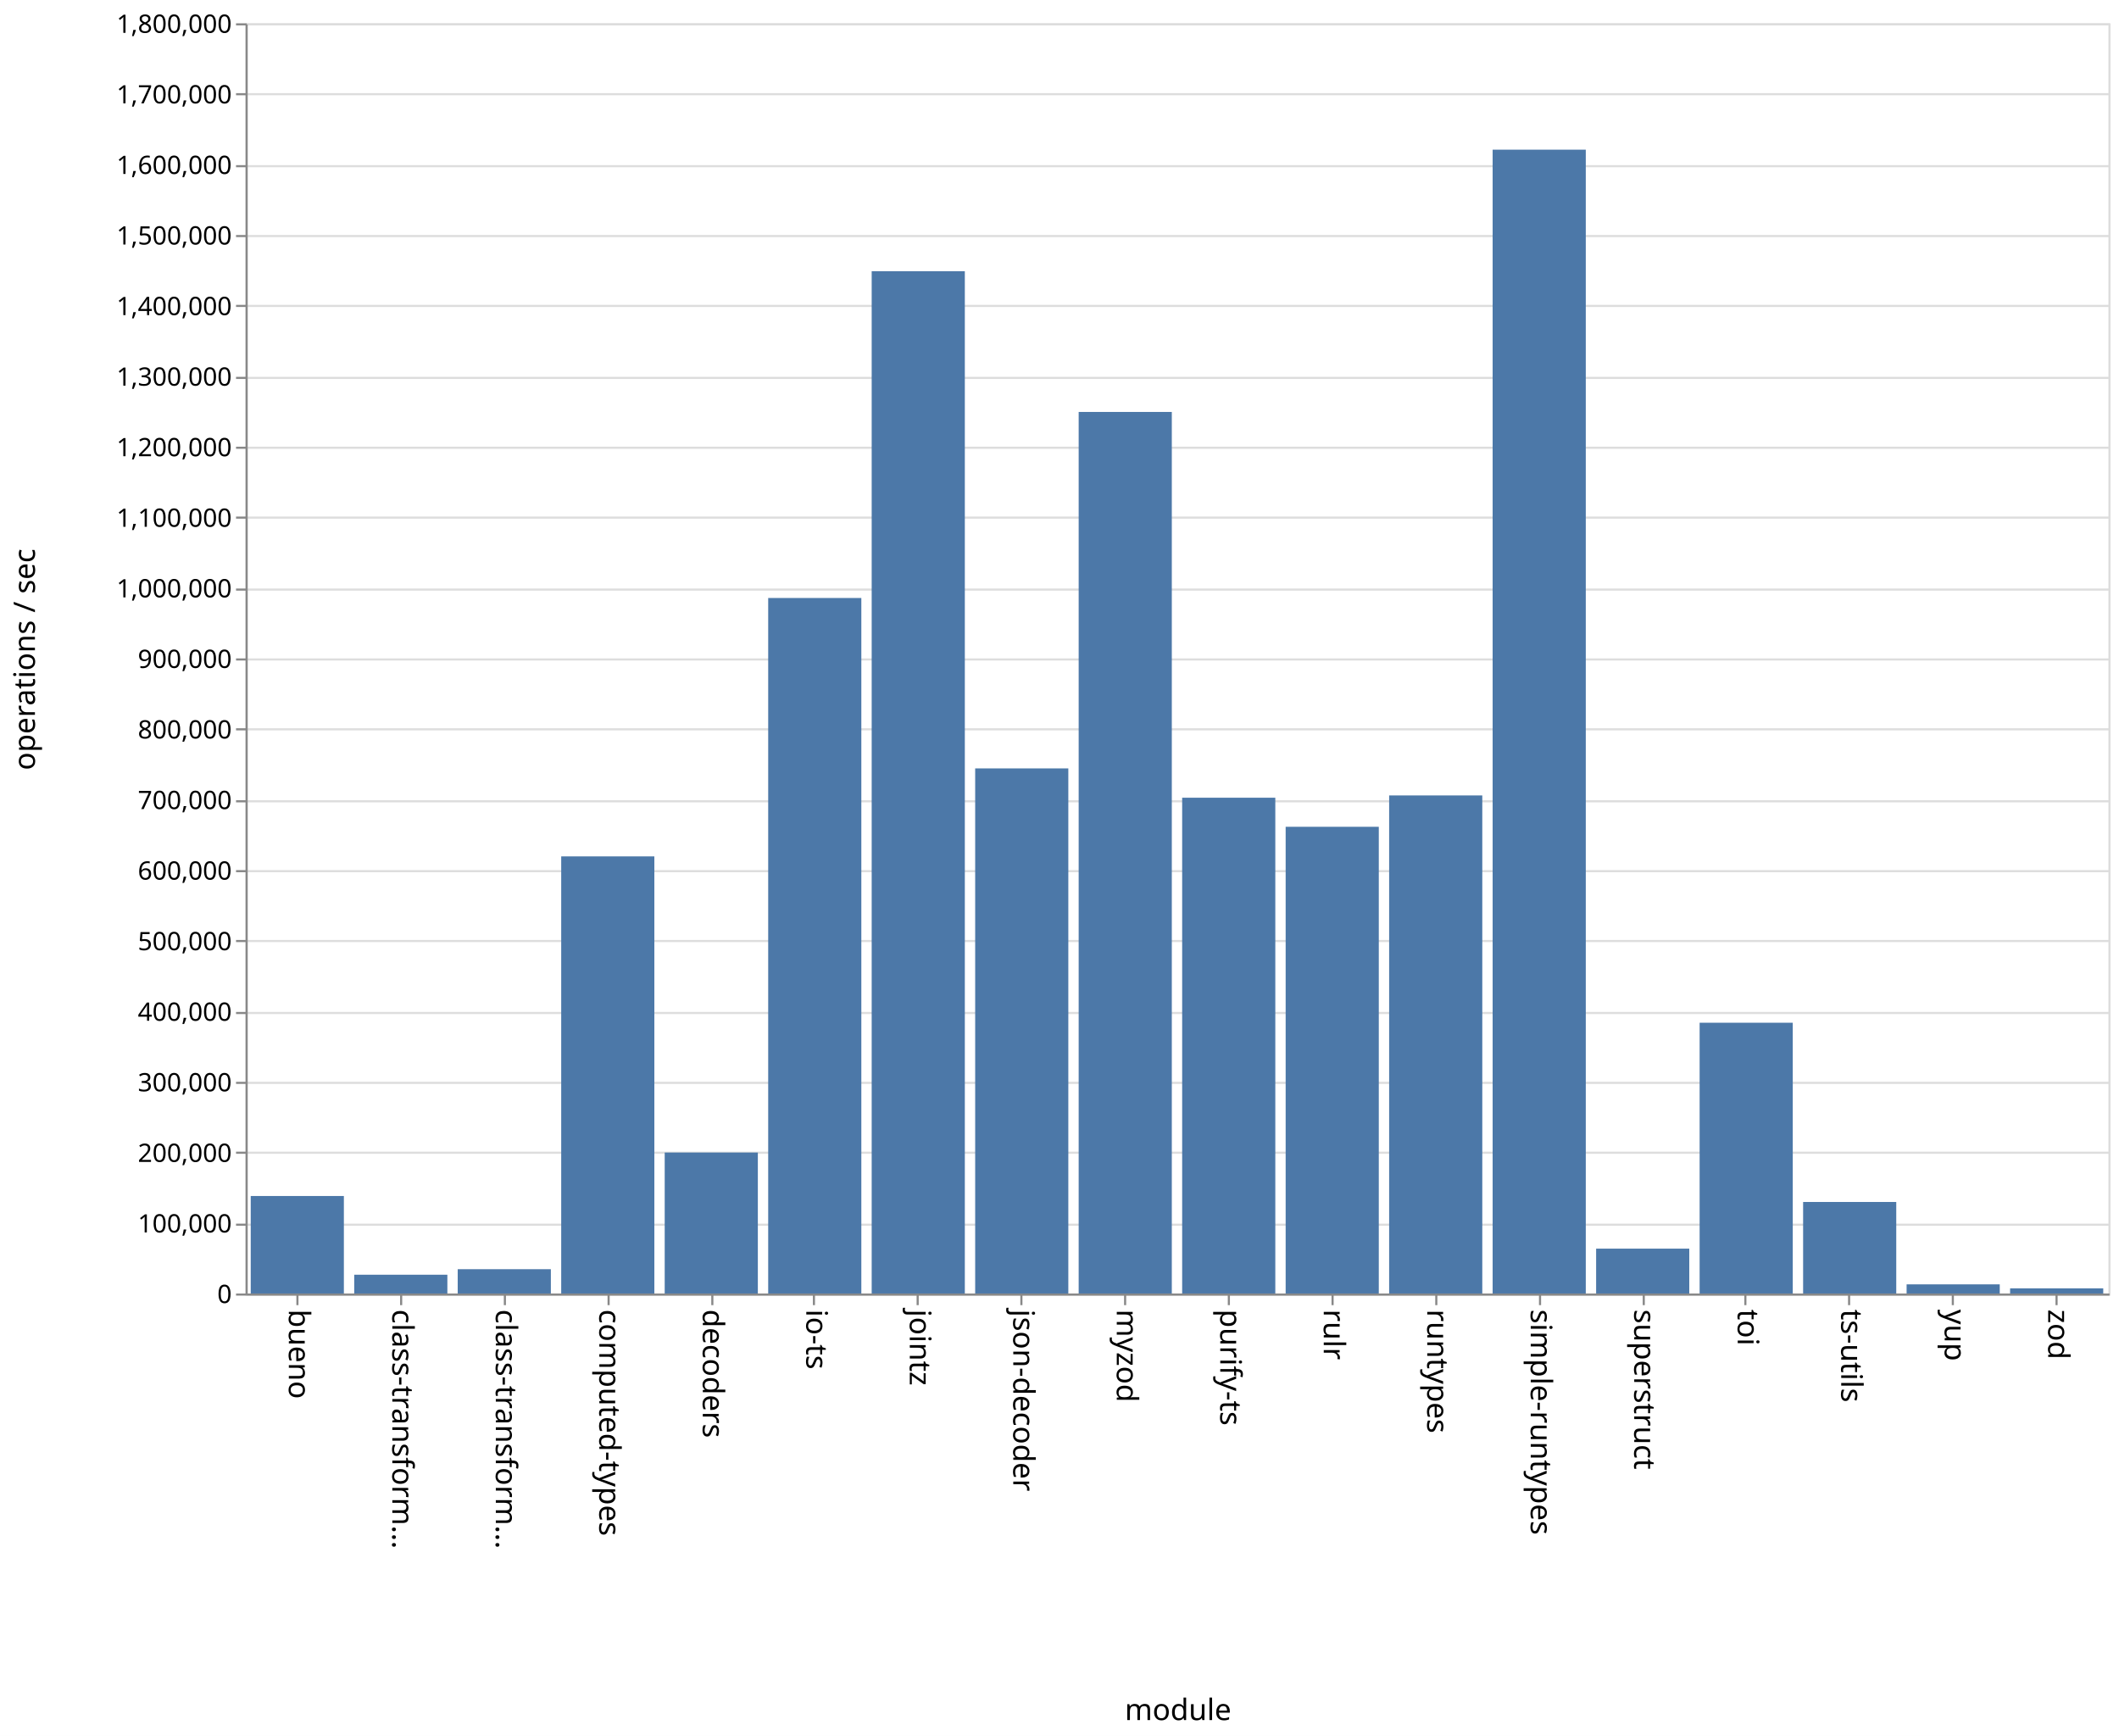
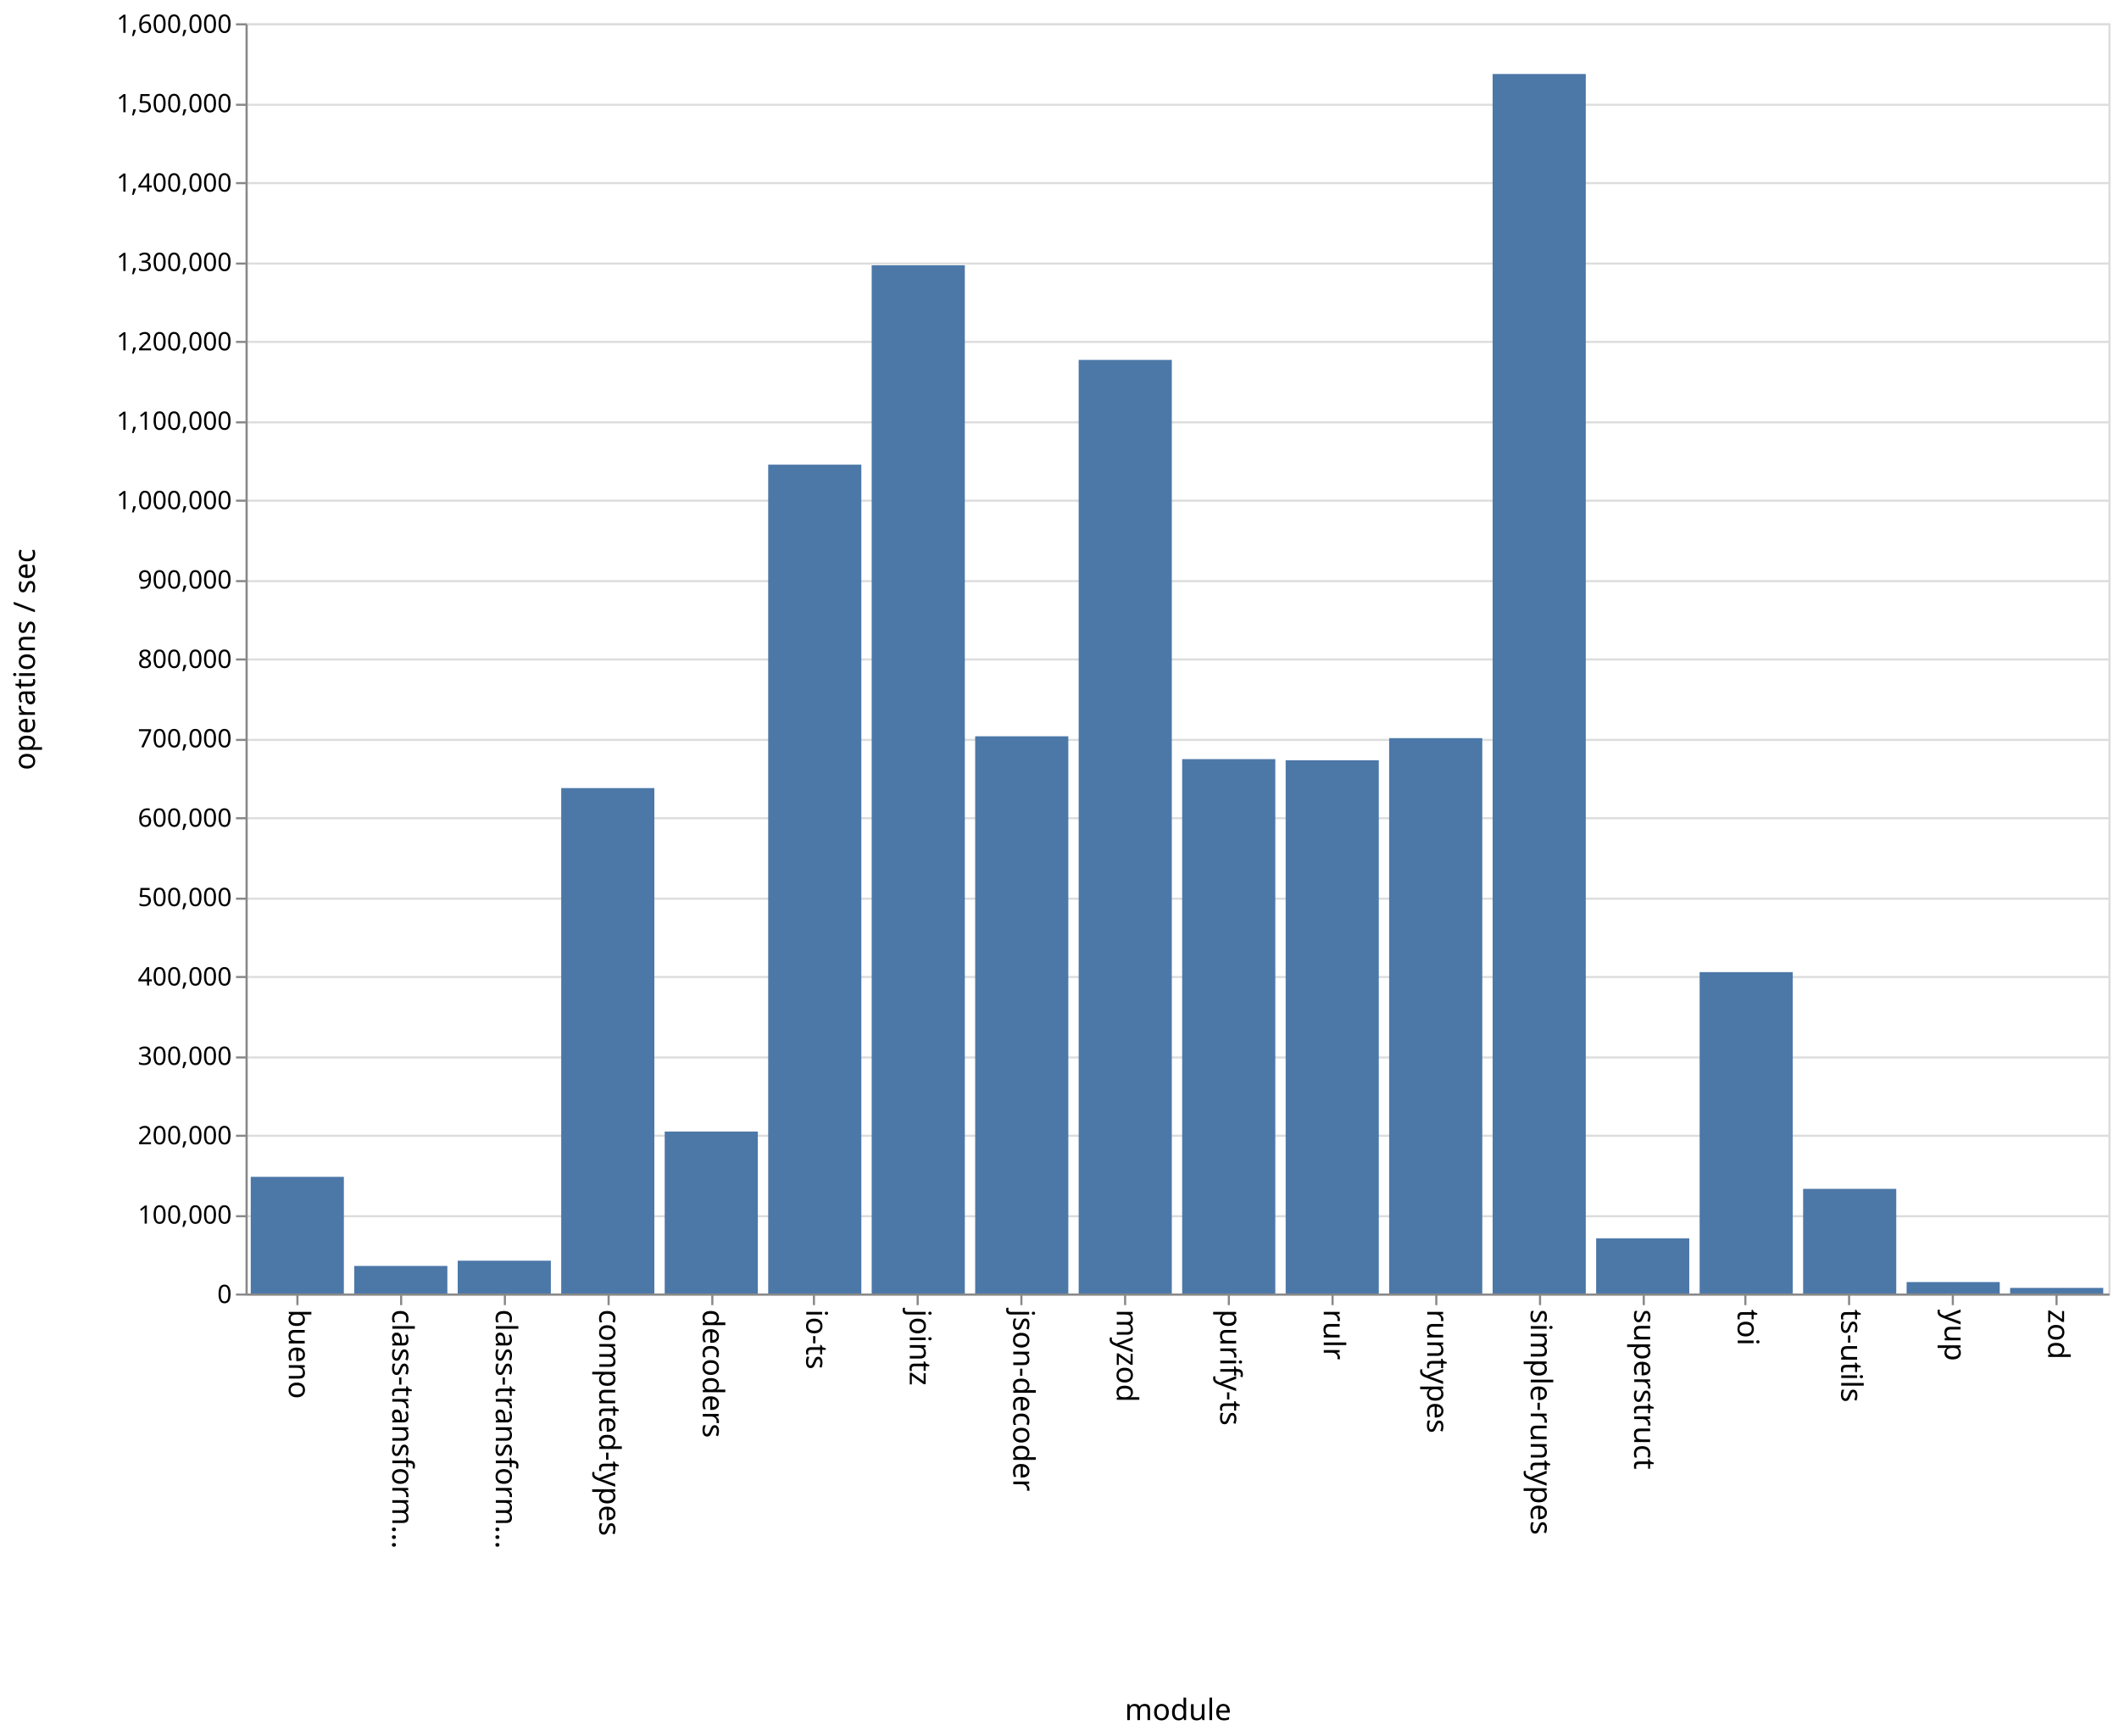
<svg xmlns="http://www.w3.org/2000/svg" class="marks" width="1001" height="820">
  <path fill="#fff" d="M0 0h1001v820H0z" />
  <g class="mark-group role-frame root" aria-roledescription="group mark container" fill="none" stroke-miterlimit="10">
    <path class="background" aria-hidden="true" d="M116.5 11.5h880v600h-880z" stroke="#ddd" />
    <g class="mark-group role-axis" aria-hidden="true">
      <path class="background" aria-hidden="true" d="M116.5 11.5z" pointer-events="none" />
      <g class="mark-rule role-axis-grid" pointer-events="none" stroke="#ddd">
-         <path d="M116.5 611.5h880M116.5 578.5h880M116.5 544.5h880M116.5 511.5h880M116.5 478.5h880M116.5 444.5h880M116.5 411.5h880M116.5 378.5h880M116.5 344.5h880M116.5 311.5h880M116.5 278.5h880M116.5 244.5h880M116.5 211.5h880M116.5 178.5h880M116.5 144.5h880M116.5 111.5h880M116.5 78.5h880M116.5 44.5h880M116.5 11.5h880" />
+         <path d="M116.5 611.5h880M116.5 574.5h880M116.5 536.5h880M116.5 499.5h880M116.5 461.5h880M116.5 424.5h880M116.5 386.5h880M116.5 349.5h880M116.5 311.5h880M116.5 274.5h880M116.5 236.5h880M116.5 199.5h880M116.5 161.5h880M116.5 124.5h880M116.5 86.5h880M116.5 49.5h880M116.5 11.5h880" />
      </g>
    </g>
    <g class="mark-group role-axis" aria-roledescription="axis" aria-label="X-axis titled 'module' for a discrete scale with 18 values: bueno, class-transformer-validator-async, class-transformer-validator-sync, computed-types, decoders, ending with zod">
      <path class="background" aria-hidden="true" d="M116.5 611.5z" pointer-events="none" />
      <g class="mark-rule role-axis-tick" pointer-events="none" stroke="#888">
        <path d="M140.5 611.5v5M189.5 611.5v5M238.5 611.5v5M287.5 611.5v5M336.5 611.5v5M384.5 611.5v5M433.5 611.5v5M482.5 611.5v5M531.5 611.5v5M580.5 611.5v5M629.5 611.5v5M678.5 611.5v5M727.5 611.5v5M776.5 611.5v5M824.5 611.5v5M873.5 611.5v5M922.5 611.5v5M971.5 611.5v5" />
      </g>
      <g class="mark-text role-axis-label" pointer-events="none" font-family="sans-serif" font-size="14" fill="#000">
        <text transform="rotate(90 -241.028 377.472)">
                    bueno
                </text>
        <text transform="rotate(90 -216.583 401.917)">
                    class-transform…
                </text>
        <text transform="rotate(90 -192.139 426.361)">
                    class-transform…
                </text>
        <text transform="rotate(90 -167.694 450.806)">
                    computed-types
                </text>
        <text transform="rotate(90 -143.25 475.25)">
                    decoders
                </text>
        <text transform="rotate(90 -118.806 499.694)">
                    io-ts
                </text>
        <text transform="rotate(90 -94.361 524.139)">
                    jointz
                </text>
        <text transform="rotate(90 -69.917 548.583)">
                    json-decoder
                </text>
        <text transform="rotate(90 -45.472 573.028)">
                    myzod
                </text>
        <text transform="rotate(90 -21.028 597.472)">
                    purify-ts
                </text>
        <text transform="rotate(90 3.417 621.917)">
                    rulr
                </text>
        <text transform="rotate(90 27.861 646.361)">
                    runtypes
                </text>
        <text transform="rotate(90 52.306 670.806)">
                    simple-runtypes
                </text>
        <text transform="rotate(90 76.75 695.25)">
                    superstruct
                </text>
        <text transform="rotate(90 101.194 719.694)">
                    toi
                </text>
        <text transform="rotate(90 125.639 744.139)">
                    ts-utils
                </text>
        <text transform="rotate(90 150.083 768.583)">
                    yup
                </text>
        <text transform="rotate(90 174.528 793.028)">
                    zod
                </text>
      </g>
      <path stroke="#888" d="M116.5 611.5h880" pointer-events="none" />
      <text text-anchor="middle" transform="translate(556.5 812.5)" font-family="sans-serif" font-size="14" fill="#000" pointer-events="none">
                module
            </text>
    </g>
-     <g class="mark-group role-axis" aria-roledescription="axis" aria-label="Y-axis titled 'operations / sec' for a linear scale with values from 0 to 1,800,000">
+     <g class="mark-group role-axis" aria-roledescription="axis" aria-label="Y-axis titled 'operations / sec' for a linear scale with values from 0 to 1,600,000">
      <path class="background" aria-hidden="true" d="M116.5 11.5z" pointer-events="none" />
      <g class="mark-rule role-axis-tick" pointer-events="none" stroke="#888">
-         <path d="M116.5 611.5h-5M116.5 578.5h-5M116.5 544.5h-5M116.5 511.5h-5M116.5 478.5h-5M116.5 444.5h-5M116.5 411.5h-5M116.5 378.5h-5M116.5 344.5h-5M116.5 311.5h-5M116.5 278.5h-5M116.5 244.5h-5M116.5 211.5h-5M116.5 178.5h-5M116.5 144.5h-5M116.5 111.5h-5M116.5 78.5h-5M116.5 44.5h-5M116.5 11.5h-5" />
+         <path d="M116.5 611.5h-5M116.5 574.5h-5M116.5 536.5h-5M116.5 499.5h-5M116.5 461.5h-5M116.5 424.5h-5M116.5 386.5h-5M116.5 349.5h-5M116.5 311.5h-5M116.5 274.5h-5M116.5 236.5h-5M116.5 199.5h-5M116.5 161.5h-5M116.5 124.5h-5M116.5 86.5h-5M116.5 49.5h-5M116.5 11.5h-5" />
      </g>
      <g class="mark-text role-axis-label" pointer-events="none" text-anchor="end" font-family="sans-serif" font-size="12" fill="#000">
        <text transform="translate(109.5 615.5)">
                    0
                </text>
-         <text transform="translate(109.5 582.167)">
+         <text transform="translate(109.5 578)">
                    100,000
                </text>
-         <text transform="translate(109.5 548.833)">
+         <text transform="translate(109.5 540.5)">
                    200,000
                </text>
-         <text transform="translate(109.5 515.5)">
+         <text transform="translate(109.5 503)">
                    300,000
                </text>
-         <text transform="translate(109.5 482.167)">
+         <text transform="translate(109.5 465.5)">
                    400,000
                </text>
-         <text transform="translate(109.5 448.833)">
+         <text transform="translate(109.5 428)">
                    500,000
                </text>
-         <text transform="translate(109.5 415.5)">
+         <text transform="translate(109.5 390.5)">
                    600,000
                </text>
-         <text transform="translate(109.5 382.167)">
+         <text transform="translate(109.5 353)">
                    700,000
                </text>
-         <text transform="translate(109.5 348.833)">
+         <text transform="translate(109.5 315.5)">
                    800,000
                </text>
-         <text transform="translate(109.5 315.5)">
+         <text transform="translate(109.5 278)">
                    900,000
                </text>
-         <text transform="translate(109.5 282.167)">
+         <text transform="translate(109.5 240.5)">
                    1,000,000
                </text>
-         <text transform="translate(109.5 248.833)">
+         <text transform="translate(109.5 203)">
                    1,100,000
                </text>
-         <text transform="translate(109.5 215.5)">
+         <text transform="translate(109.5 165.5)">
                    1,200,000
                </text>
-         <text transform="translate(109.5 182.167)">
+         <text transform="translate(109.5 128)">
                    1,300,000
                </text>
-         <text transform="translate(109.5 148.833)">
+         <text transform="translate(109.5 90.5)">
                    1,400,000
                </text>
-         <text transform="translate(109.5 115.5)">
+         <text transform="translate(109.5 53)">
                    1,500,000
                </text>
-         <text transform="translate(109.5 82.167)">
+         <text transform="translate(109.5 15.5)">
                    1,600,000
-                 </text>
-         <text transform="translate(109.5 48.833)">
-                     1,700,000
-                 </text>
-         <text transform="translate(109.5 15.5)">
-                     1,800,000
                </text>
      </g>
      <path stroke="#888" d="M116.5 611.5v-600" pointer-events="none" />
      <text text-anchor="middle" transform="rotate(-90 164 147.5)" font-family="sans-serif" font-size="14" fill="#000" pointer-events="none">
                operations / sec
            </text>
    </g>
    <g class="mark-rect role-mark marks" aria-roledescription="rect mark container" fill="#4c78a8">
-       <path aria-label="operations / sec: 138169; module: bueno" aria-roledescription="bar" d="M118.444 564.944h44V611h-44z" />
-       <path aria-label="operations / sec: 26617; module: class-transformer-validator-async" aria-roledescription="bar" d="M167.333 602.128h44V611h-44z" />
-       <path aria-label="operations / sec: 34437; module: class-transformer-validator-sync" aria-roledescription="bar" d="M216.222 599.521h44V611h-44z" />
-       <path aria-label="operations / sec: 619438; module: computed-types" aria-roledescription="bar" d="M265.111 404.52h44V611h-44z" />
-       <path aria-label="operations / sec: 199756; module: decoders" aria-roledescription="bar" d="M314 544.415h44V611h-44z" />
-       <path aria-label="operations / sec: 985601; module: io-ts" aria-roledescription="bar" d="M362.889 282.466h44V611h-44z" />
-       <path aria-label="operations / sec: 1448639; module: jointz" aria-roledescription="bar" d="M411.778 128.12h44V611h-44z" />
-       <path aria-label="operations / sec: 744115; module: json-decoder" aria-roledescription="bar" d="M460.667 362.962h44V611h-44z" />
-       <path aria-label="operations / sec: 1249240; module: myzod" aria-roledescription="bar" d="M509.556 194.587h44V611h-44z" />
-       <path aria-label="operations / sec: 702570; module: purify-ts" aria-roledescription="bar" d="M558.444 376.81h44V611h-44z" />
-       <path aria-label="operations / sec: 661372; module: rulr" aria-roledescription="bar" d="M607.333 390.543h44V611h-44z" />
-       <path aria-label="operations / sec: 705808; module: runtypes" aria-roledescription="bar" d="M656.222 375.73h44V611h-44z" />
-       <path aria-label="operations / sec: 1620898; module: simple-runtypes" aria-roledescription="bar" d="M705.111 70.7h44V611h-44z" />
-       <path aria-label="operations / sec: 63576; module: superstruct" aria-roledescription="bar" d="M754 589.808h44V611h-44z" />
-       <path aria-label="operations / sec: 383701; module: toi" aria-roledescription="bar" d="M802.889 483.1h44V611h-44z" />
-       <path aria-label="operations / sec: 129705; module: ts-utils" aria-roledescription="bar" d="M851.778 567.765h44V611h-44z" />
-       <path aria-label="operations / sec: 12956; module: yup" aria-roledescription="bar" d="M900.667 606.681h44V611h-44z" />
-       <path aria-label="operations / sec: 7321; module: zod" aria-roledescription="bar" d="M949.556 608.56h44V611h-44z" />
+       <path aria-label="operations / sec: 146961; module: bueno" aria-roledescription="bar" d="M118.444 555.89h44V611h-44z" />
+       <path aria-label="operations / sec: 34715; module: class-transformer-validator-async" aria-roledescription="bar" d="M167.333 597.982h44V611h-44z" />
+       <path aria-label="operations / sec: 41322; module: class-transformer-validator-sync" aria-roledescription="bar" d="M216.222 595.504h44V611h-44z" />
+       <path aria-label="operations / sec: 636637; module: computed-types" aria-roledescription="bar" d="M265.111 372.261h44V611h-44z" />
+       <path aria-label="operations / sec: 204017; module: decoders" aria-roledescription="bar" d="M314 534.494h44V611h-44z" />
+       <path aria-label="operations / sec: 1044035; module: io-ts" aria-roledescription="bar" d="M362.889 219.487h44V611h-44z" />
+       <path aria-label="operations / sec: 1295195; module: jointz" aria-roledescription="bar" d="M411.778 125.302h44V611h-44z" />
+       <path aria-label="operations / sec: 701893; module: json-decoder" aria-roledescription="bar" d="M460.667 347.79h44V611h-44z" />
+       <path aria-label="operations / sec: 1175987; module: myzod" aria-roledescription="bar" d="M509.556 170.005h44V611h-44z" />
+       <path aria-label="operations / sec: 673122; module: purify-ts" aria-roledescription="bar" d="M558.444 358.58h44V611h-44z" />
+       <path aria-label="operations / sec: 671712; module: rulr" aria-roledescription="bar" d="M607.333 359.108h44V611h-44z" />
+       <path aria-label="operations / sec: 699555; module: runtypes" aria-roledescription="bar" d="M656.222 348.667h44V611h-44z" />
+       <path aria-label="operations / sec: 1536119; module: simple-runtypes" aria-roledescription="bar" d="M705.111 34.955h44V611h-44z" />
+       <path aria-label="operations / sec: 69524; module: superstruct" aria-roledescription="bar" d="M754 584.928h44V611h-44z" />
+       <path aria-label="operations / sec: 404822; module: toi" aria-roledescription="bar" d="M802.889 459.192h44V611h-44z" />
+       <path aria-label="operations / sec: 131822; module: ts-utils" aria-roledescription="bar" d="M851.778 561.567h44V611h-44z" />
+       <path aria-label="operations / sec: 14417; module: yup" aria-roledescription="bar" d="M900.667 605.594h44V611h-44z" />
+       <path aria-label="operations / sec: 7068; module: zod" aria-roledescription="bar" d="M949.556 608.35h44V611h-44z" />
    </g>
  </g>
</svg>
